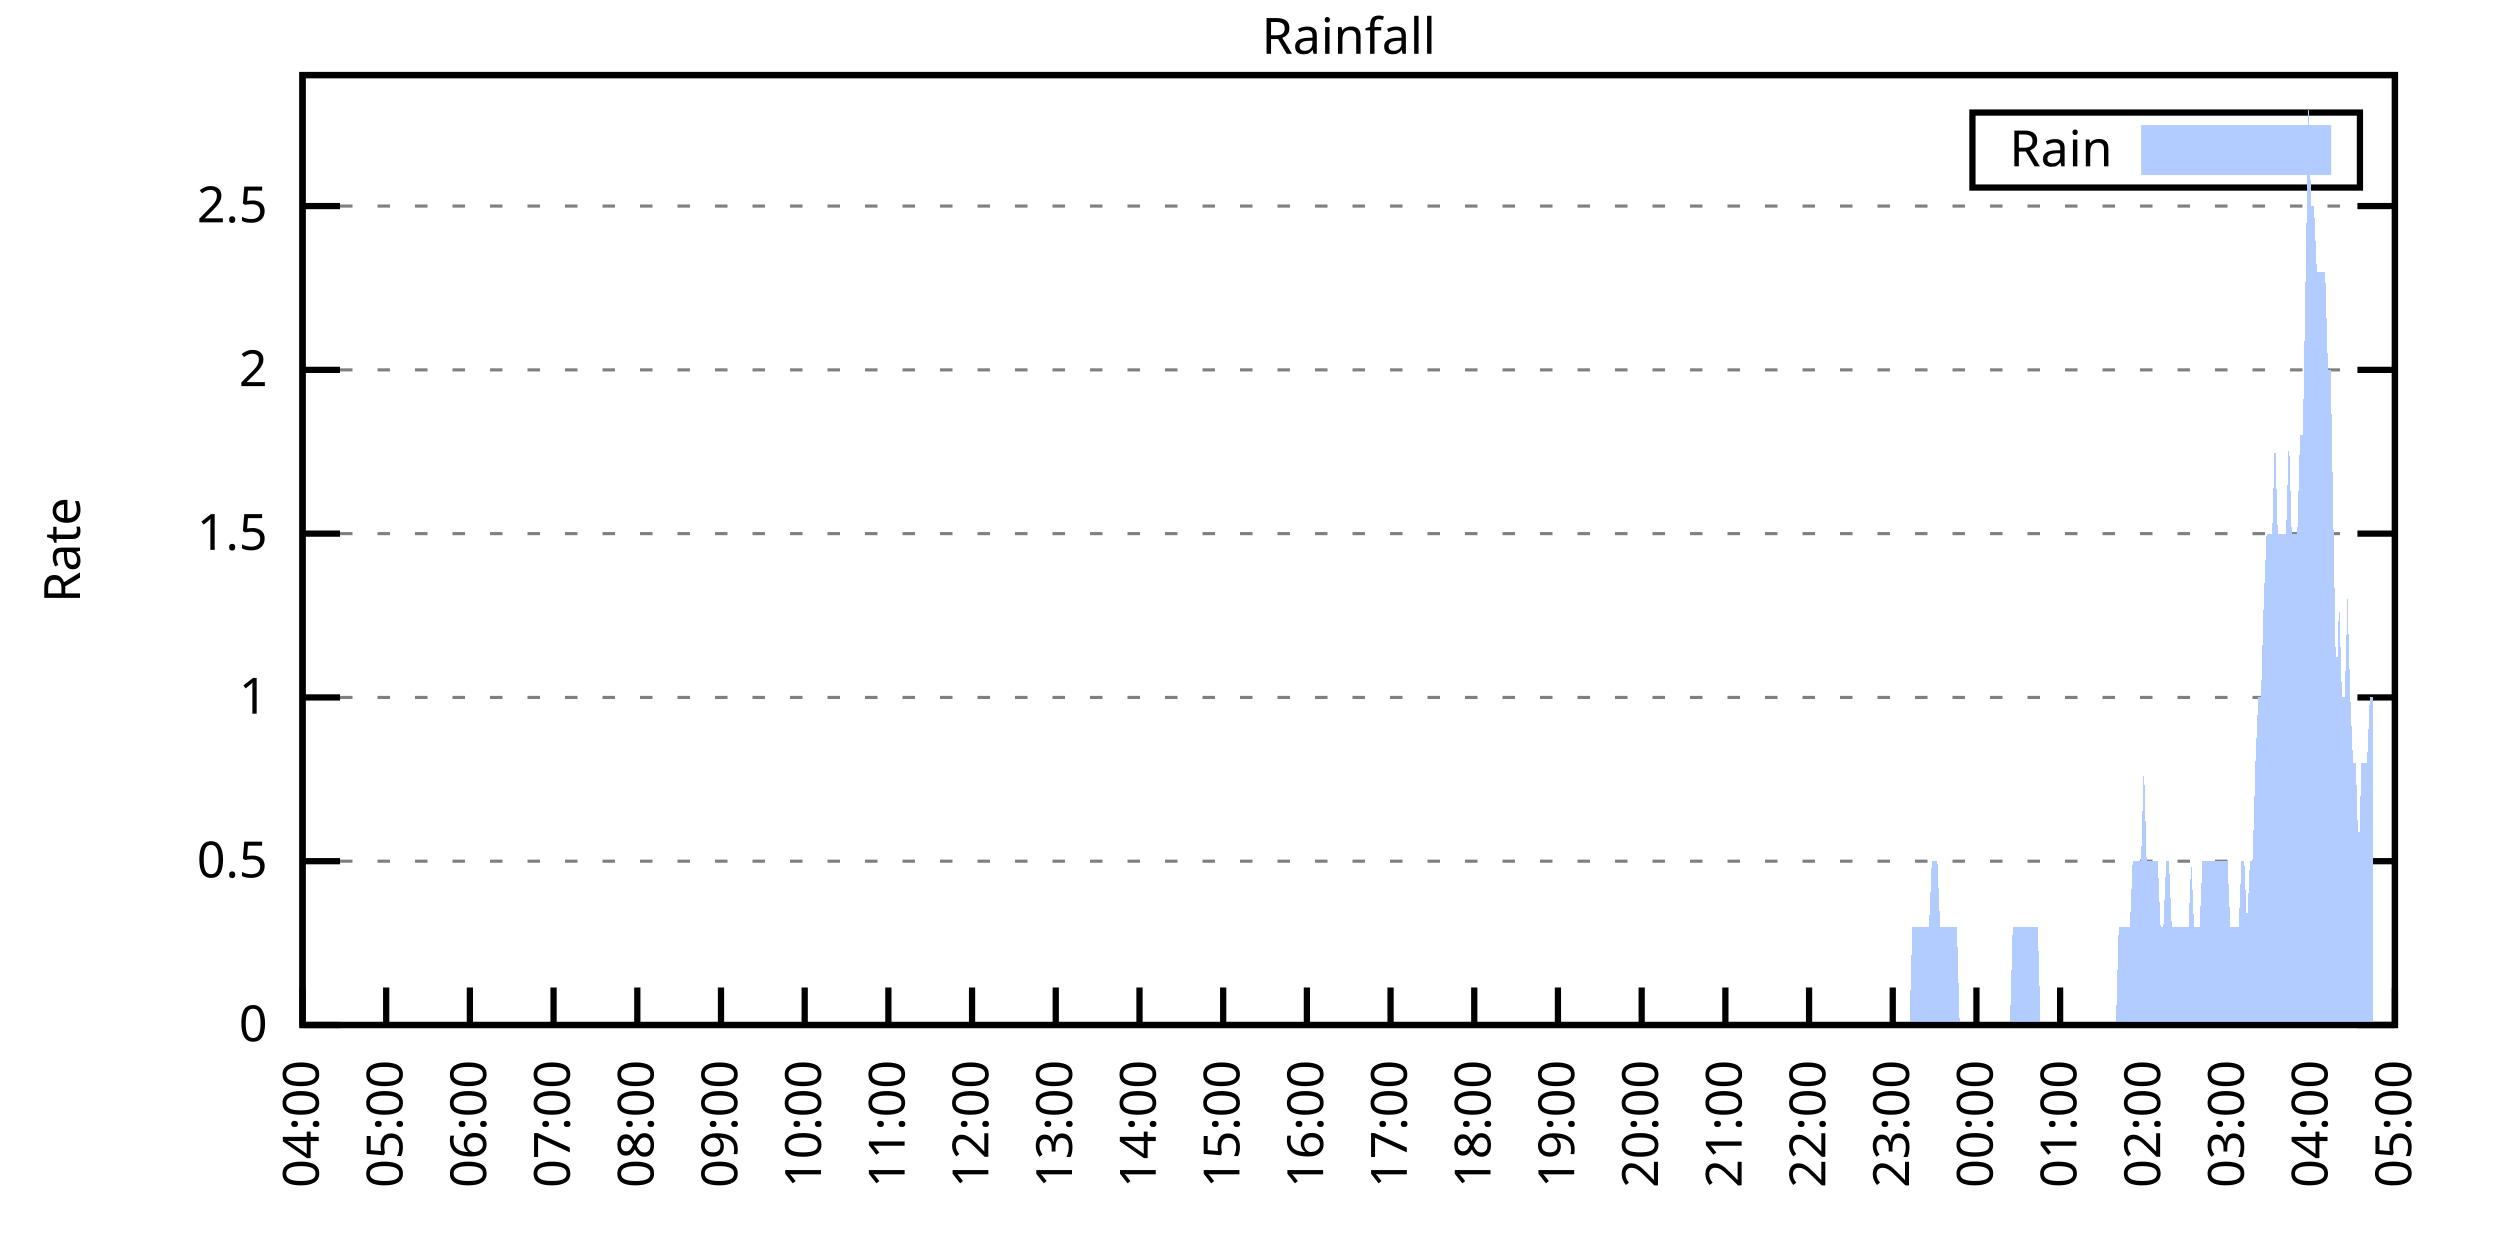
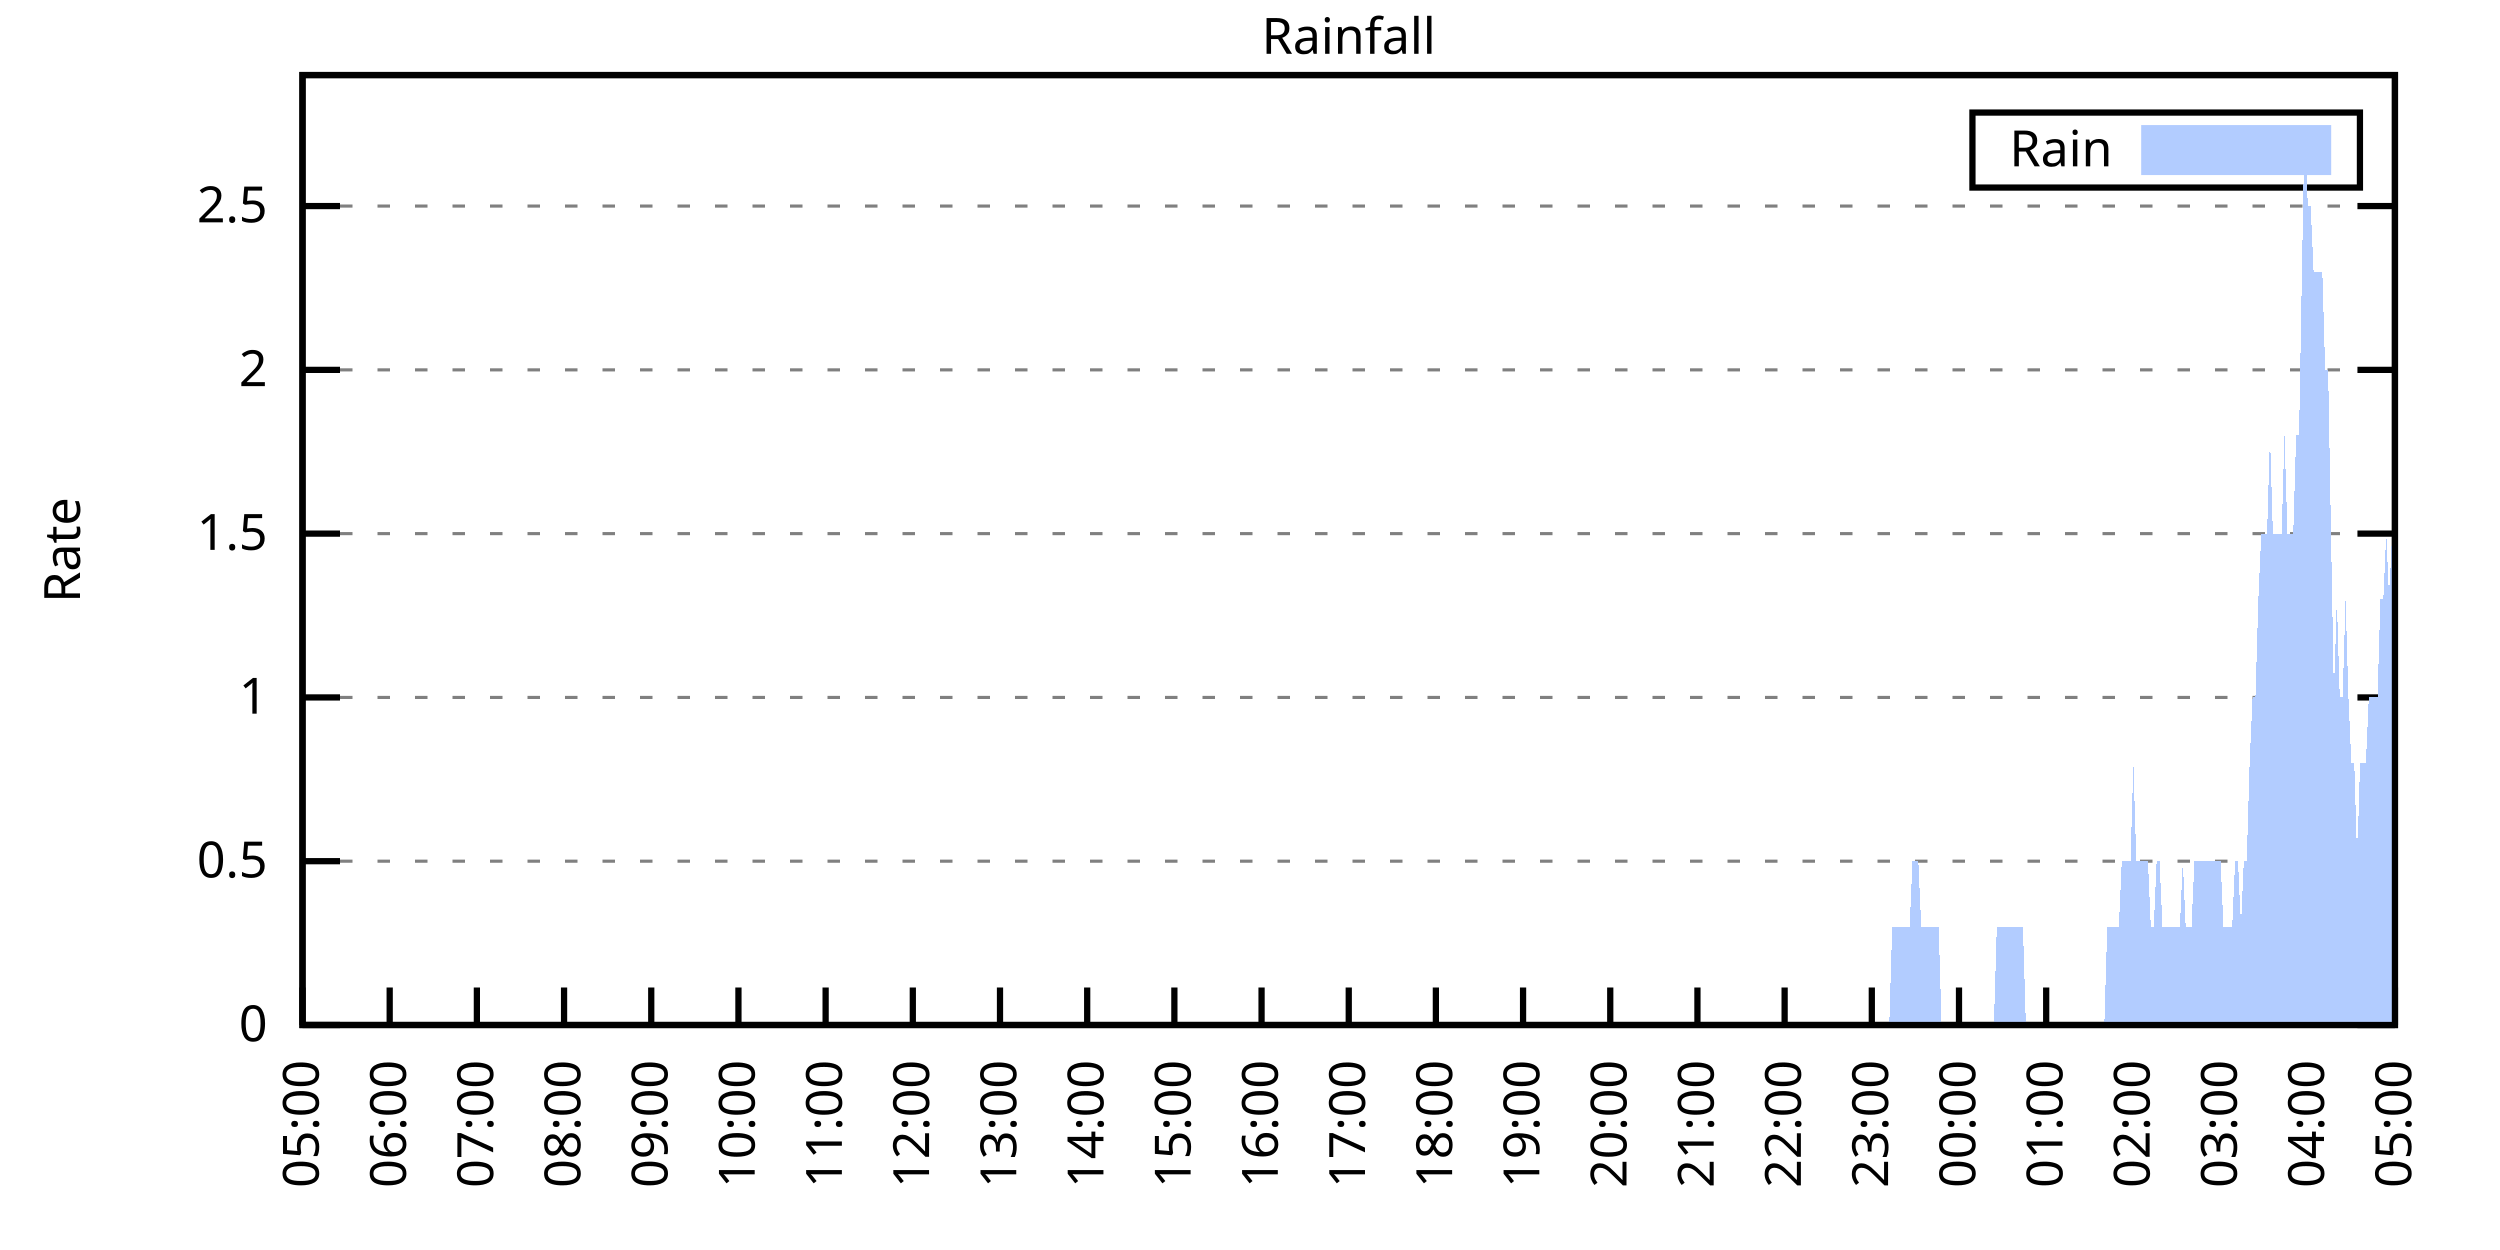
<svg xmlns="http://www.w3.org/2000/svg" xmlns:xlink="http://www.w3.org/1999/xlink" width="400" height="200" viewBox="0 0 400 200">
  <g id="gnuplot_canvas">
    <rect x="0" y="0" width="400" height="200" fill="none" />
    <defs>
      <circle id="gpDot" r="0.5" stroke-width="0.5" stroke="currentColor" />
      <path id="gpPt0" stroke-width="0.333" stroke="currentColor" d="M-1,0 h2 M0,-1 v2" />
      <path id="gpPt1" stroke-width="0.333" stroke="currentColor" d="M-1,-1 L1,1 M1,-1 L-1,1" />
      <path id="gpPt2" stroke-width="0.333" stroke="currentColor" d="M-1,0 L1,0 M0,-1 L0,1 M-1,-1 L1,1 M-1,1 L1,-1" />
      <rect id="gpPt3" stroke-width="0.333" stroke="currentColor" x="-1" y="-1" width="2" height="2" />
      <rect id="gpPt4" stroke-width="0.333" stroke="currentColor" fill="currentColor" x="-1" y="-1" width="2" height="2" />
      <circle id="gpPt5" stroke-width="0.333" stroke="currentColor" cx="0" cy="0" r="1" />
      <use xlink:href="#gpPt5" id="gpPt6" fill="currentColor" stroke="none" />
      <path id="gpPt7" stroke-width="0.333" stroke="currentColor" d="M0,-1.33 L-1.33,0.67 L1.33,0.67 z" />
      <use xlink:href="#gpPt7" id="gpPt8" fill="currentColor" stroke="none" />
      <use xlink:href="#gpPt7" id="gpPt9" stroke="currentColor" transform="rotate(180)" />
      <use xlink:href="#gpPt9" id="gpPt10" fill="currentColor" stroke="none" />
      <use xlink:href="#gpPt3" id="gpPt11" stroke="currentColor" transform="rotate(45)" />
      <use xlink:href="#gpPt11" id="gpPt12" fill="currentColor" stroke="none" />
      <path id="gpPt13" stroke-width="0.333" stroke="currentColor" d="M0,1.330 L1.265,0.411 L0.782,-1.067 L-0.782,-1.076 L-1.265,0.411 z" />
      <use xlink:href="#gpPt13" id="gpPt14" fill="currentColor" stroke="none" />
      <filter id="textbox" filterUnits="objectBoundingBox" x="0" y="0" height="1" width="1">
        <feFlood flood-color="white" flood-opacity="1" result="bgnd" />
        <feComposite in="SourceGraphic" in2="bgnd" operator="atop" />
      </filter>
      <filter id="greybox" filterUnits="objectBoundingBox" x="0" y="0" height="1" width="1">
        <feFlood flood-color="lightgrey" flood-opacity="1" result="grey" />
        <feComposite in="SourceGraphic" in2="grey" operator="atop" />
      </filter>
    </defs>
    <g fill="none" color="white" stroke="currentColor" stroke-width="1.00" stroke-linecap="butt" stroke-linejoin="miter">
</g>
    <g fill="none" color="black" stroke="currentColor" stroke-width="1.00" stroke-linecap="butt" stroke-linejoin="miter">
      <g stroke="none" shape-rendering="crispEdges">
        <polygon fill="rgb(255, 255, 255)" points="48.40,164.00 383.18,164.00 383.18,12.02 48.40,12.02 " />
      </g>
    </g>
    <g fill="none" color="black" stroke="currentColor" stroke-width="1.00" stroke-linecap="butt" stroke-linejoin="miter">
</g>
    <g fill="none" color="black" stroke="black" stroke-width="0.50" stroke-linecap="butt" stroke-linejoin="miter">
</g>
    <g fill="none" color="gray" stroke="currentColor" stroke-width="0.50" stroke-linecap="butt" stroke-linejoin="miter">
      <path stroke="gray" stroke-dasharray="2,4" class="gridline" d="M48.40,164.00 L383.19,164.00  " />
    </g>
    <g fill="none" color="gray" stroke="gray" stroke-width="1.00" stroke-linecap="butt" stroke-linejoin="miter">
</g>
    <g fill="none" color="black" stroke="currentColor" stroke-width="1.00" stroke-linecap="butt" stroke-linejoin="miter">
      <path stroke="black" d="M48.40,164.00 L54.40,164.00 M383.19,164.00 L377.19,164.00  " />
      <g transform="translate(42.80,166.60)" stroke="none" fill="black" font-family="Sans" font-size="8.00" text-anchor="end">
        <text>
          <tspan font-family="Sans"> 0</tspan>
        </text>
      </g>
    </g>
    <g fill="none" color="black" stroke="currentColor" stroke-width="1.00" stroke-linecap="butt" stroke-linejoin="miter">
</g>
    <g fill="none" color="black" stroke="black" stroke-width="0.50" stroke-linecap="butt" stroke-linejoin="miter">
</g>
    <g fill="none" color="gray" stroke="currentColor" stroke-width="0.50" stroke-linecap="butt" stroke-linejoin="miter">
      <path stroke="gray" stroke-dasharray="2,4" class="gridline" d="M48.40,137.79 L383.19,137.79  " />
    </g>
    <g fill="none" color="gray" stroke="gray" stroke-width="1.00" stroke-linecap="butt" stroke-linejoin="miter">
</g>
    <g fill="none" color="black" stroke="currentColor" stroke-width="1.00" stroke-linecap="butt" stroke-linejoin="miter">
      <path stroke="black" d="M48.40,137.79 L54.40,137.79 M383.19,137.79 L377.19,137.79  " />
      <g transform="translate(42.80,140.39)" stroke="none" fill="black" font-family="Sans" font-size="8.00" text-anchor="end">
        <text>
          <tspan font-family="Sans"> 0.5</tspan>
        </text>
      </g>
    </g>
    <g fill="none" color="black" stroke="currentColor" stroke-width="1.00" stroke-linecap="butt" stroke-linejoin="miter">
</g>
    <g fill="none" color="black" stroke="black" stroke-width="0.50" stroke-linecap="butt" stroke-linejoin="miter">
</g>
    <g fill="none" color="gray" stroke="currentColor" stroke-width="0.50" stroke-linecap="butt" stroke-linejoin="miter">
      <path stroke="gray" stroke-dasharray="2,4" class="gridline" d="M48.40,111.59 L383.19,111.59  " />
    </g>
    <g fill="none" color="gray" stroke="gray" stroke-width="1.00" stroke-linecap="butt" stroke-linejoin="miter">
</g>
    <g fill="none" color="black" stroke="currentColor" stroke-width="1.00" stroke-linecap="butt" stroke-linejoin="miter">
      <path stroke="black" d="M48.40,111.59 L54.40,111.59 M383.19,111.59 L377.19,111.59  " />
      <g transform="translate(42.80,114.19)" stroke="none" fill="black" font-family="Sans" font-size="8.00" text-anchor="end">
        <text>
          <tspan font-family="Sans"> 1</tspan>
        </text>
      </g>
    </g>
    <g fill="none" color="black" stroke="currentColor" stroke-width="1.00" stroke-linecap="butt" stroke-linejoin="miter">
</g>
    <g fill="none" color="black" stroke="black" stroke-width="0.50" stroke-linecap="butt" stroke-linejoin="miter">
</g>
    <g fill="none" color="gray" stroke="currentColor" stroke-width="0.50" stroke-linecap="butt" stroke-linejoin="miter">
      <path stroke="gray" stroke-dasharray="2,4" class="gridline" d="M48.40,85.38 L383.19,85.38  " />
    </g>
    <g fill="none" color="gray" stroke="gray" stroke-width="1.00" stroke-linecap="butt" stroke-linejoin="miter">
</g>
    <g fill="none" color="black" stroke="currentColor" stroke-width="1.00" stroke-linecap="butt" stroke-linejoin="miter">
      <path stroke="black" d="M48.40,85.38 L54.40,85.38 M383.19,85.38 L377.19,85.38  " />
      <g transform="translate(42.80,87.98)" stroke="none" fill="black" font-family="Sans" font-size="8.00" text-anchor="end">
        <text>
          <tspan font-family="Sans"> 1.5</tspan>
        </text>
      </g>
    </g>
    <g fill="none" color="black" stroke="currentColor" stroke-width="1.00" stroke-linecap="butt" stroke-linejoin="miter">
</g>
    <g fill="none" color="black" stroke="black" stroke-width="0.50" stroke-linecap="butt" stroke-linejoin="miter">
</g>
    <g fill="none" color="gray" stroke="currentColor" stroke-width="0.50" stroke-linecap="butt" stroke-linejoin="miter">
      <path stroke="gray" stroke-dasharray="2,4" class="gridline" d="M48.40,59.18 L383.19,59.18  " />
    </g>
    <g fill="none" color="gray" stroke="gray" stroke-width="1.00" stroke-linecap="butt" stroke-linejoin="miter">
</g>
    <g fill="none" color="black" stroke="currentColor" stroke-width="1.00" stroke-linecap="butt" stroke-linejoin="miter">
      <path stroke="black" d="M48.40,59.18 L54.40,59.18 M383.19,59.18 L377.19,59.18  " />
      <g transform="translate(42.80,61.78)" stroke="none" fill="black" font-family="Sans" font-size="8.00" text-anchor="end">
        <text>
          <tspan font-family="Sans"> 2</tspan>
        </text>
      </g>
    </g>
    <g fill="none" color="black" stroke="currentColor" stroke-width="1.00" stroke-linecap="butt" stroke-linejoin="miter">
</g>
    <g fill="none" color="black" stroke="black" stroke-width="0.50" stroke-linecap="butt" stroke-linejoin="miter">
</g>
    <g fill="none" color="gray" stroke="currentColor" stroke-width="0.50" stroke-linecap="butt" stroke-linejoin="miter">
      <path stroke="gray" stroke-dasharray="2,4" class="gridline" d="M48.40,32.97 L383.19,32.97  " />
    </g>
    <g fill="none" color="gray" stroke="gray" stroke-width="1.00" stroke-linecap="butt" stroke-linejoin="miter">
</g>
    <g fill="none" color="black" stroke="currentColor" stroke-width="1.00" stroke-linecap="butt" stroke-linejoin="miter">
      <path stroke="black" d="M48.40,32.97 L54.40,32.97 M383.19,32.97 L377.19,32.97  " />
      <g transform="translate(42.80,35.57)" stroke="none" fill="black" font-family="Sans" font-size="8.00" text-anchor="end">
        <text>
          <tspan font-family="Sans"> 2.5</tspan>
        </text>
      </g>
    </g>
    <g fill="none" color="black" stroke="currentColor" stroke-width="1.00" stroke-linecap="butt" stroke-linejoin="miter">
      <path stroke="black" d="M48.40,164.00 L48.40,158.00  " />
      <g transform="translate(51.00,169.60) rotate(270.00)" stroke="none" fill="black" font-family="Sans" font-size="8.00" text-anchor="end">
        <text>
-           <tspan font-family="Sans">04:00</tspan>
-         </text>
-       </g>
-     </g>
-     <g fill="none" color="black" stroke="currentColor" stroke-width="1.00" stroke-linecap="butt" stroke-linejoin="miter">
-       <path stroke="black" d="M61.79,164.00 L61.79,158.00  " />
-       <g transform="translate(64.39,169.60) rotate(270.00)" stroke="none" fill="black" font-family="Sans" font-size="8.00" text-anchor="end">
-         <text>
          <tspan font-family="Sans">05:00</tspan>
        </text>
      </g>
    </g>
    <g fill="none" color="black" stroke="currentColor" stroke-width="1.00" stroke-linecap="butt" stroke-linejoin="miter">
-       <path stroke="black" d="M75.18,164.00 L75.18,158.00  " />
-       <g transform="translate(77.78,169.60) rotate(270.00)" stroke="none" fill="black" font-family="Sans" font-size="8.00" text-anchor="end">
+       <path stroke="black" d="M62.35,164.00 L62.35,158.00  " />
+       <g transform="translate(64.95,169.60) rotate(270.00)" stroke="none" fill="black" font-family="Sans" font-size="8.00" text-anchor="end">
        <text>
          <tspan font-family="Sans">06:00</tspan>
        </text>
      </g>
    </g>
    <g fill="none" color="black" stroke="currentColor" stroke-width="1.00" stroke-linecap="butt" stroke-linejoin="miter">
-       <path stroke="black" d="M88.57,164.00 L88.57,158.00  " />
-       <g transform="translate(91.17,169.60) rotate(270.00)" stroke="none" fill="black" font-family="Sans" font-size="8.00" text-anchor="end">
+       <path stroke="black" d="M76.30,164.00 L76.30,158.00  " />
+       <g transform="translate(78.90,169.60) rotate(270.00)" stroke="none" fill="black" font-family="Sans" font-size="8.00" text-anchor="end">
        <text>
          <tspan font-family="Sans">07:00</tspan>
        </text>
      </g>
    </g>
    <g fill="none" color="black" stroke="currentColor" stroke-width="1.00" stroke-linecap="butt" stroke-linejoin="miter">
-       <path stroke="black" d="M101.97,164.00 L101.97,158.00  " />
-       <g transform="translate(104.57,169.60) rotate(270.00)" stroke="none" fill="black" font-family="Sans" font-size="8.00" text-anchor="end">
+       <path stroke="black" d="M90.25,164.00 L90.25,158.00  " />
+       <g transform="translate(92.85,169.60) rotate(270.00)" stroke="none" fill="black" font-family="Sans" font-size="8.00" text-anchor="end">
        <text>
          <tspan font-family="Sans">08:00</tspan>
        </text>
      </g>
    </g>
    <g fill="none" color="black" stroke="currentColor" stroke-width="1.00" stroke-linecap="butt" stroke-linejoin="miter">
-       <path stroke="black" d="M115.36,164.00 L115.36,158.00  " />
-       <g transform="translate(117.96,169.60) rotate(270.00)" stroke="none" fill="black" font-family="Sans" font-size="8.00" text-anchor="end">
+       <path stroke="black" d="M104.20,164.00 L104.20,158.00  " />
+       <g transform="translate(106.80,169.60) rotate(270.00)" stroke="none" fill="black" font-family="Sans" font-size="8.00" text-anchor="end">
        <text>
          <tspan font-family="Sans">09:00</tspan>
        </text>
      </g>
    </g>
    <g fill="none" color="black" stroke="currentColor" stroke-width="1.00" stroke-linecap="butt" stroke-linejoin="miter">
-       <path stroke="black" d="M128.75,164.00 L128.75,158.00  " />
-       <g transform="translate(131.35,169.60) rotate(270.00)" stroke="none" fill="black" font-family="Sans" font-size="8.00" text-anchor="end">
+       <path stroke="black" d="M118.15,164.00 L118.15,158.00  " />
+       <g transform="translate(120.75,169.60) rotate(270.00)" stroke="none" fill="black" font-family="Sans" font-size="8.00" text-anchor="end">
        <text>
          <tspan font-family="Sans">10:00</tspan>
        </text>
      </g>
    </g>
    <g fill="none" color="black" stroke="currentColor" stroke-width="1.00" stroke-linecap="butt" stroke-linejoin="miter">
-       <path stroke="black" d="M142.14,164.00 L142.14,158.00  " />
-       <g transform="translate(144.74,169.60) rotate(270.00)" stroke="none" fill="black" font-family="Sans" font-size="8.00" text-anchor="end">
+       <path stroke="black" d="M132.10,164.00 L132.10,158.00  " />
+       <g transform="translate(134.70,169.60) rotate(270.00)" stroke="none" fill="black" font-family="Sans" font-size="8.00" text-anchor="end">
        <text>
          <tspan font-family="Sans">11:00</tspan>
        </text>
      </g>
    </g>
    <g fill="none" color="black" stroke="currentColor" stroke-width="1.00" stroke-linecap="butt" stroke-linejoin="miter">
-       <path stroke="black" d="M155.53,164.00 L155.53,158.00  " />
-       <g transform="translate(158.13,169.60) rotate(270.00)" stroke="none" fill="black" font-family="Sans" font-size="8.00" text-anchor="end">
+       <path stroke="black" d="M146.05,164.00 L146.05,158.00  " />
+       <g transform="translate(148.65,169.60) rotate(270.00)" stroke="none" fill="black" font-family="Sans" font-size="8.00" text-anchor="end">
        <text>
          <tspan font-family="Sans">12:00</tspan>
        </text>
      </g>
    </g>
    <g fill="none" color="black" stroke="currentColor" stroke-width="1.00" stroke-linecap="butt" stroke-linejoin="miter">
-       <path stroke="black" d="M168.92,164.00 L168.92,158.00  " />
-       <g transform="translate(171.52,169.60) rotate(270.00)" stroke="none" fill="black" font-family="Sans" font-size="8.00" text-anchor="end">
+       <path stroke="black" d="M160.00,164.00 L160.00,158.00  " />
+       <g transform="translate(162.60,169.60) rotate(270.00)" stroke="none" fill="black" font-family="Sans" font-size="8.00" text-anchor="end">
        <text>
          <tspan font-family="Sans">13:00</tspan>
        </text>
      </g>
    </g>
    <g fill="none" color="black" stroke="currentColor" stroke-width="1.00" stroke-linecap="butt" stroke-linejoin="miter">
-       <path stroke="black" d="M182.32,164.00 L182.32,158.00  " />
-       <g transform="translate(184.92,169.60) rotate(270.00)" stroke="none" fill="black" font-family="Sans" font-size="8.00" text-anchor="end">
+       <path stroke="black" d="M173.95,164.00 L173.95,158.00  " />
+       <g transform="translate(176.55,169.60) rotate(270.00)" stroke="none" fill="black" font-family="Sans" font-size="8.00" text-anchor="end">
        <text>
          <tspan font-family="Sans">14:00</tspan>
        </text>
      </g>
    </g>
    <g fill="none" color="black" stroke="currentColor" stroke-width="1.00" stroke-linecap="butt" stroke-linejoin="miter">
-       <path stroke="black" d="M195.71,164.00 L195.71,158.00  " />
-       <g transform="translate(198.31,169.60) rotate(270.00)" stroke="none" fill="black" font-family="Sans" font-size="8.00" text-anchor="end">
+       <path stroke="black" d="M187.90,164.00 L187.90,158.00  " />
+       <g transform="translate(190.50,169.60) rotate(270.00)" stroke="none" fill="black" font-family="Sans" font-size="8.00" text-anchor="end">
        <text>
          <tspan font-family="Sans">15:00</tspan>
        </text>
      </g>
    </g>
    <g fill="none" color="black" stroke="currentColor" stroke-width="1.00" stroke-linecap="butt" stroke-linejoin="miter">
-       <path stroke="black" d="M209.10,164.00 L209.10,158.00  " />
-       <g transform="translate(211.70,169.60) rotate(270.00)" stroke="none" fill="black" font-family="Sans" font-size="8.00" text-anchor="end">
+       <path stroke="black" d="M201.85,164.00 L201.85,158.00  " />
+       <g transform="translate(204.45,169.60) rotate(270.00)" stroke="none" fill="black" font-family="Sans" font-size="8.00" text-anchor="end">
        <text>
          <tspan font-family="Sans">16:00</tspan>
        </text>
      </g>
    </g>
    <g fill="none" color="black" stroke="currentColor" stroke-width="1.00" stroke-linecap="butt" stroke-linejoin="miter">
-       <path stroke="black" d="M222.49,164.00 L222.49,158.00  " />
-       <g transform="translate(225.09,169.60) rotate(270.00)" stroke="none" fill="black" font-family="Sans" font-size="8.00" text-anchor="end">
+       <path stroke="black" d="M215.80,164.00 L215.80,158.00  " />
+       <g transform="translate(218.40,169.60) rotate(270.00)" stroke="none" fill="black" font-family="Sans" font-size="8.00" text-anchor="end">
        <text>
          <tspan font-family="Sans">17:00</tspan>
        </text>
      </g>
    </g>
    <g fill="none" color="black" stroke="currentColor" stroke-width="1.00" stroke-linecap="butt" stroke-linejoin="miter">
-       <path stroke="black" d="M235.88,164.00 L235.88,158.00  " />
-       <g transform="translate(238.48,169.60) rotate(270.00)" stroke="none" fill="black" font-family="Sans" font-size="8.00" text-anchor="end">
+       <path stroke="black" d="M229.74,164.00 L229.74,158.00  " />
+       <g transform="translate(232.34,169.60) rotate(270.00)" stroke="none" fill="black" font-family="Sans" font-size="8.00" text-anchor="end">
        <text>
          <tspan font-family="Sans">18:00</tspan>
        </text>
      </g>
    </g>
    <g fill="none" color="black" stroke="currentColor" stroke-width="1.00" stroke-linecap="butt" stroke-linejoin="miter">
-       <path stroke="black" d="M249.27,164.00 L249.27,158.00  " />
-       <g transform="translate(251.87,169.60) rotate(270.00)" stroke="none" fill="black" font-family="Sans" font-size="8.00" text-anchor="end">
+       <path stroke="black" d="M243.69,164.00 L243.69,158.00  " />
+       <g transform="translate(246.29,169.60) rotate(270.00)" stroke="none" fill="black" font-family="Sans" font-size="8.00" text-anchor="end">
        <text>
          <tspan font-family="Sans">19:00</tspan>
        </text>
      </g>
    </g>
    <g fill="none" color="black" stroke="currentColor" stroke-width="1.00" stroke-linecap="butt" stroke-linejoin="miter">
-       <path stroke="black" d="M262.67,164.00 L262.67,158.00  " />
-       <g transform="translate(265.27,169.60) rotate(270.00)" stroke="none" fill="black" font-family="Sans" font-size="8.00" text-anchor="end">
+       <path stroke="black" d="M257.64,164.00 L257.64,158.00  " />
+       <g transform="translate(260.24,169.60) rotate(270.00)" stroke="none" fill="black" font-family="Sans" font-size="8.00" text-anchor="end">
        <text>
          <tspan font-family="Sans">20:00</tspan>
        </text>
      </g>
    </g>
    <g fill="none" color="black" stroke="currentColor" stroke-width="1.00" stroke-linecap="butt" stroke-linejoin="miter">
-       <path stroke="black" d="M276.06,164.00 L276.06,158.00  " />
-       <g transform="translate(278.66,169.60) rotate(270.00)" stroke="none" fill="black" font-family="Sans" font-size="8.00" text-anchor="end">
+       <path stroke="black" d="M271.59,164.00 L271.59,158.00  " />
+       <g transform="translate(274.19,169.60) rotate(270.00)" stroke="none" fill="black" font-family="Sans" font-size="8.00" text-anchor="end">
        <text>
          <tspan font-family="Sans">21:00</tspan>
        </text>
      </g>
    </g>
    <g fill="none" color="black" stroke="currentColor" stroke-width="1.00" stroke-linecap="butt" stroke-linejoin="miter">
-       <path stroke="black" d="M289.45,164.00 L289.45,158.00  " />
-       <g transform="translate(292.05,169.60) rotate(270.00)" stroke="none" fill="black" font-family="Sans" font-size="8.00" text-anchor="end">
+       <path stroke="black" d="M285.54,164.00 L285.54,158.00  " />
+       <g transform="translate(288.14,169.60) rotate(270.00)" stroke="none" fill="black" font-family="Sans" font-size="8.00" text-anchor="end">
        <text>
          <tspan font-family="Sans">22:00</tspan>
        </text>
      </g>
    </g>
    <g fill="none" color="black" stroke="currentColor" stroke-width="1.00" stroke-linecap="butt" stroke-linejoin="miter">
-       <path stroke="black" d="M302.84,164.00 L302.84,158.00  " />
-       <g transform="translate(305.44,169.60) rotate(270.00)" stroke="none" fill="black" font-family="Sans" font-size="8.00" text-anchor="end">
+       <path stroke="black" d="M299.49,164.00 L299.49,158.00  " />
+       <g transform="translate(302.09,169.60) rotate(270.00)" stroke="none" fill="black" font-family="Sans" font-size="8.00" text-anchor="end">
        <text>
          <tspan font-family="Sans">23:00</tspan>
        </text>
      </g>
    </g>
    <g fill="none" color="black" stroke="currentColor" stroke-width="1.00" stroke-linecap="butt" stroke-linejoin="miter">
-       <path stroke="black" d="M316.23,164.00 L316.23,158.00  " />
-       <g transform="translate(318.83,169.60) rotate(270.00)" stroke="none" fill="black" font-family="Sans" font-size="8.00" text-anchor="end">
+       <path stroke="black" d="M313.44,164.00 L313.44,158.00  " />
+       <g transform="translate(316.04,169.60) rotate(270.00)" stroke="none" fill="black" font-family="Sans" font-size="8.00" text-anchor="end">
        <text>
          <tspan font-family="Sans">00:00</tspan>
        </text>
      </g>
    </g>
    <g fill="none" color="black" stroke="currentColor" stroke-width="1.00" stroke-linecap="butt" stroke-linejoin="miter">
-       <path stroke="black" d="M329.62,164.00 L329.62,158.00  " />
-       <g transform="translate(332.22,169.60) rotate(270.00)" stroke="none" fill="black" font-family="Sans" font-size="8.00" text-anchor="end">
+       <path stroke="black" d="M327.39,164.00 L327.39,158.00  " />
+       <g transform="translate(329.99,169.60) rotate(270.00)" stroke="none" fill="black" font-family="Sans" font-size="8.00" text-anchor="end">
        <text>
          <tspan font-family="Sans">01:00</tspan>
        </text>
      </g>
    </g>
    <g fill="none" color="black" stroke="currentColor" stroke-width="1.00" stroke-linecap="butt" stroke-linejoin="miter">
-       <path stroke="black" d="M343.02,164.00 L343.02,158.00  " />
-       <g transform="translate(345.62,169.60) rotate(270.00)" stroke="none" fill="black" font-family="Sans" font-size="8.00" text-anchor="end">
+       <path stroke="black" d="M341.34,164.00 L341.34,158.00  " />
+       <g transform="translate(343.94,169.60) rotate(270.00)" stroke="none" fill="black" font-family="Sans" font-size="8.00" text-anchor="end">
        <text>
          <tspan font-family="Sans">02:00</tspan>
        </text>
      </g>
    </g>
    <g fill="none" color="black" stroke="currentColor" stroke-width="1.00" stroke-linecap="butt" stroke-linejoin="miter">
-       <path stroke="black" d="M356.41,164.00 L356.41,158.00  " />
-       <g transform="translate(359.01,169.60) rotate(270.00)" stroke="none" fill="black" font-family="Sans" font-size="8.00" text-anchor="end">
+       <path stroke="black" d="M355.29,164.00 L355.29,158.00  " />
+       <g transform="translate(357.89,169.60) rotate(270.00)" stroke="none" fill="black" font-family="Sans" font-size="8.00" text-anchor="end">
        <text>
          <tspan font-family="Sans">03:00</tspan>
        </text>
      </g>
    </g>
    <g fill="none" color="black" stroke="currentColor" stroke-width="1.00" stroke-linecap="butt" stroke-linejoin="miter">
-       <path stroke="black" d="M369.80,164.00 L369.80,158.00  " />
-       <g transform="translate(372.40,169.60) rotate(270.00)" stroke="none" fill="black" font-family="Sans" font-size="8.00" text-anchor="end">
+       <path stroke="black" d="M369.24,164.00 L369.24,158.00  " />
+       <g transform="translate(371.84,169.60) rotate(270.00)" stroke="none" fill="black" font-family="Sans" font-size="8.00" text-anchor="end">
        <text>
          <tspan font-family="Sans">04:00</tspan>
        </text>
      </g>
    </g>
    <g fill="none" color="black" stroke="currentColor" stroke-width="1.00" stroke-linecap="butt" stroke-linejoin="miter">
      <path stroke="black" d="M383.19,164.00 L383.19,158.00  " />
      <g transform="translate(385.79,169.60) rotate(270.00)" stroke="none" fill="black" font-family="Sans" font-size="8.00" text-anchor="end">
        <text>
          <tspan font-family="Sans">05:00</tspan>
        </text>
      </g>
    </g>
    <g fill="none" color="black" stroke="currentColor" stroke-width="1.00" stroke-linecap="butt" stroke-linejoin="miter">
</g>
    <g fill="none" color="black" stroke="currentColor" stroke-width="1.00" stroke-linecap="butt" stroke-linejoin="miter">
      <path stroke="black" d="M48.40,12.01 L48.40,164.00 L383.19,164.00 L383.19,12.01 L48.40,12.01 Z  " />
    </g>
    <g fill="none" color="black" stroke="currentColor" stroke-width="1.00" stroke-linecap="butt" stroke-linejoin="miter">
</g>
    <g fill="none" color="black" stroke="currentColor" stroke-width="1.00" stroke-linecap="butt" stroke-linejoin="miter">
      <path stroke="black" d="M315.59,30.01 L315.59,18.01 L377.59,18.01 L377.59,30.01 L315.59,30.01 Z  " />
    </g>
    <g id="Rainfall_plot_1">
      <g fill="none" color="white" stroke="black" stroke-width="2.00" stroke-linecap="butt" stroke-linejoin="miter">
</g>
      <g fill="none" color="black" stroke="currentColor" stroke-width="2.00" stroke-linecap="butt" stroke-linejoin="miter">
        <g transform="translate(337.99,26.61)" stroke="none" fill="black" font-family="Sans" font-size="8.00" text-anchor="end">
          <text>
            <tspan font-family="Sans">Rain</tspan>
          </text>
        </g>
      </g>
      <g fill="none" color="black" stroke="currentColor" stroke-width="2.00" stroke-linecap="butt" stroke-linejoin="miter">
        <g stroke="none" shape-rendering="crispEdges">
          <polygon fill="rgb(178, 204, 255)" points="343.59,27.01 371.99,27.01 371.99,21.01 343.59,21.01 " />
        </g>
        <path stroke="rgb(178, 204, 255)" d="M343.59,27.01 L371.99,27.01 L371.99,21.01 L343.59,21.01 L343.59,27.01 Z  " />
      </g>
      <g fill="none" color="black" stroke="currentColor" stroke-width="2.00" stroke-linecap="butt" stroke-linejoin="miter">
        <g stroke="none" shape-rendering="crispEdges">
-           <polygon fill="rgb(178, 204, 255)" points="58.67,164.00 59.11,164.00 59.56,164.00 60.01,164.00 60.45,164.00 60.90,164.00 61.35,164.00 61.79,164.00 62.24,164.00 62.68,164.00 63.13,164.00 63.58,164.00 64.02,164.00 64.47,164.00 64.92,164.00 65.36,164.00 65.81,164.00 66.26,164.00 66.70,164.00 67.15,164.00 67.59,164.00 68.04,164.00 68.49,164.00 68.93,164.00 69.38,164.00 69.83,164.00 70.27,164.00 70.72,164.00 71.17,164.00 71.61,164.00 72.06,164.00 72.50,164.00 72.95,164.00 73.40,164.00 73.84,164.00 74.29,164.00 74.74,164.00 75.18,164.00 75.63,164.00 76.08,164.00 76.52,164.00 76.97,164.00 77.42,164.00 77.86,164.00 78.31,164.00 78.75,164.00 79.20,164.00 79.65,164.00 80.09,164.00 80.54,164.00 80.99,164.00 81.43,164.00 81.88,164.00 82.33,164.00 82.77,164.00 83.22,164.00 83.66,164.00 84.11,164.00 84.56,164.00 85.00,164.00 85.45,164.00 85.90,164.00 86.34,164.00 86.79,164.00 87.24,164.00 87.68,164.00 88.13,164.00 88.57,164.00 89.02,164.00 89.47,164.00 89.91,164.00 90.36,164.00 90.81,164.00 91.25,164.00 91.70,164.00 92.15,164.00 92.59,164.00 93.04,164.00 93.49,164.00 93.93,164.00 94.38,164.00 94.82,164.00 95.27,164.00 95.72,164.00 96.16,164.00 96.61,164.00 97.06,164.00 97.50,164.00 97.95,164.00 98.40,164.00 98.84,164.00 99.29,164.00 99.73,164.00 100.18,164.00 100.63,164.00 101.07,164.00 101.52,164.00 101.97,164.00 102.41,164.00 102.86,164.00 103.31,164.00 103.75,164.00 104.20,164.00 104.64,164.00 105.09,164.00 105.54,164.00 105.98,164.00 106.43,164.00 106.88,164.00 107.32,164.00 107.77,164.00 108.22,164.00 108.66,164.00 109.11,164.00 109.55,164.00 110.00,164.00 110.45,164.00 110.89,164.00 111.34,164.00 111.79,164.00 112.23,164.00 112.68,164.00 113.13,164.00 113.57,164.00 114.02,164.00 114.47,164.00 114.91,164.00 115.36,164.00 115.80,164.00 116.25,164.00 116.70,164.00 117.14,164.00 117.59,164.00 118.04,164.00 118.48,164.00 118.93,164.00 119.38,164.00 119.82,164.00 120.27,164.00 120.71,164.00 121.16,164.00 121.61,164.00 122.05,164.00 122.50,164.00 122.95,164.00 123.39,164.00 123.84,164.00 124.29,164.00 124.73,164.00 125.18,164.00 125.62,164.00 126.07,164.00 126.52,164.00 126.96,164.00 127.41,164.00 127.86,164.00 128.30,164.00 128.75,164.00 129.20,164.00 129.64,164.00 130.09,164.00 130.54,164.00 130.98,164.00 131.43,164.00 131.87,164.00 132.32,164.00 132.77,164.00 133.21,164.00 133.66,164.00 134.11,164.00 134.55,164.00 135.00,164.00 135.45,164.00 135.89,164.00 136.34,164.00 136.78,164.00 137.23,164.00 137.68,164.00 138.12,164.00 138.57,164.00 139.02,164.00 139.46,164.00 139.91,164.00 140.36,164.00 140.80,164.00 141.25,164.00 141.69,164.00 142.14,164.00 142.59,164.00 143.03,164.00 143.48,164.00 143.93,164.00 144.37,164.00 144.82,164.00 145.27,164.00 145.71,164.00 146.16,164.00 146.61,164.00 147.05,164.00 147.50,164.00 147.94,164.00 148.39,164.00 148.84,164.00 149.28,164.00 149.73,164.00 150.18,164.00 150.62,164.00 151.07,164.00 151.52,164.00 151.96,164.00 152.41,164.00 152.85,164.00 153.30,164.00 153.75,164.00 154.19,164.00 154.64,164.00 155.09,164.00 155.53,164.00 155.98,164.00 156.43,164.00 156.87,164.00 157.32,164.00 157.76,164.00 158.21,164.00 158.66,164.00 159.10,164.00 159.55,164.00 160.00,164.00 160.44,164.00 160.89,164.00 161.34,164.00 161.78,164.00 162.23,164.00 162.67,164.00 163.12,164.00 163.57,164.00 164.01,164.00 164.46,164.00 164.91,164.00 165.35,164.00 165.80,164.00 166.25,164.00 166.69,164.00 167.14,164.00 167.59,164.00 168.03,164.00 168.48,164.00 168.92,164.00 169.37,164.00 169.82,164.00 170.26,164.00 170.71,164.00 171.16,164.00 171.60,164.00 172.05,164.00 172.50,164.00 172.94,164.00 173.39,164.00 173.83,164.00 174.28,164.00 174.73,164.00 175.17,164.00 175.62,164.00 176.07,164.00 176.51,164.00 176.96,164.00 177.41,164.00 177.85,164.00 178.30,164.00 178.74,164.00 179.19,164.00 179.64,164.00 180.08,164.00 180.53,164.00 180.98,164.00 181.42,164.00 181.87,164.00 182.32,164.00 182.76,164.00 183.21,164.00 183.66,164.00 184.10,164.00 184.55,164.00 184.99,164.00 185.44,164.00 185.89,164.00 186.33,164.00 186.78,164.00 187.23,164.00 187.67,164.00 188.12,164.00 188.57,164.00 189.01,164.00 189.46,164.00 189.90,164.00 190.35,164.00 190.80,164.00 191.24,164.00 191.69,164.00 192.14,164.00 192.58,164.00 193.03,164.00 193.48,164.00 193.92,164.00 194.37,164.00 194.81,164.00 195.26,164.00 195.71,164.00 196.15,164.00 196.60,164.00 197.05,164.00 197.49,164.00 197.94,164.00 198.39,164.00 198.83,164.00 199.28,164.00 199.73,164.00 200.17,164.00 200.62,164.00 201.06,164.00 201.51,164.00 201.96,164.00 202.40,164.00 202.85,164.00 203.30,164.00 203.74,164.00 204.19,164.00 204.64,164.00 205.08,164.00 205.53,164.00 205.97,164.00 206.42,164.00 206.87,164.00 207.31,164.00 207.76,164.00 208.21,164.00 208.65,164.00 209.10,164.00 209.55,164.00 209.99,164.00 210.44,164.00 210.88,164.00 211.33,164.00 211.78,164.00 212.22,164.00 212.67,164.00 213.12,164.00 213.56,164.00 214.01,164.00 214.46,164.00 214.90,164.00 215.35,164.00 215.80,164.00 216.24,164.00 216.69,164.00 217.13,164.00 217.58,164.00 218.03,164.00 218.47,164.00 218.92,164.00 219.37,164.00 219.81,164.00 220.26,164.00 220.71,164.00 221.15,164.00 221.60,164.00 222.04,164.00 222.49,164.00 222.94,164.00 223.38,164.00 223.83,164.00 224.28,164.00 224.72,164.00 225.17,164.00 225.62,164.00 226.06,164.00 226.51,164.00 226.95,164.00 227.40,164.00 227.85,164.00 228.29,164.00 228.74,164.00 229.19,164.00 229.63,164.00 230.08,164.00 230.53,164.00 230.97,164.00 231.42,164.00 231.86,164.00 232.31,164.00 232.76,164.00 233.20,164.00 233.65,164.00 234.10,164.00 234.54,164.00 234.99,164.00 235.44,164.00 235.88,164.00 236.33,164.00 236.78,164.00 237.22,164.00 237.67,164.00 238.11,164.00 238.56,164.00 239.01,164.00 239.45,164.00 239.90,164.00 240.35,164.00 240.79,164.00 241.24,164.00 241.69,164.00 242.13,164.00 242.58,164.00 243.02,164.00 243.47,164.00 243.92,164.00 244.36,164.00 244.81,164.00 245.26,164.00 245.70,164.00 246.15,164.00 246.60,164.00 247.04,164.00 247.49,164.00 247.93,164.00 248.38,164.00 248.83,164.00 249.27,164.00 249.72,164.00 250.17,164.00 250.61,164.00 251.06,164.00 251.51,164.00 251.95,164.00 252.40,164.00 252.85,164.00 253.29,164.00 253.74,164.00 254.18,164.00 254.63,164.00 255.08,164.00 255.52,164.00 255.97,164.00 256.42,164.00 256.86,164.00 257.31,164.00 257.76,164.00 258.20,164.00 258.65,164.00 259.09,164.00 259.54,164.00 259.99,164.00 260.43,164.00 260.88,164.00 261.33,164.00 261.77,164.00 262.22,164.00 262.67,164.00 263.11,164.00 263.56,164.00 264.00,164.00 264.45,164.00 264.90,164.00 265.34,164.00 265.79,164.00 266.24,164.00 266.68,164.00 267.13,164.00 267.58,164.00 268.02,164.00 268.47,164.00 268.92,164.00 269.36,164.00 269.81,164.00 270.25,164.00 270.70,164.00 271.15,164.00 271.59,164.00 272.04,164.00 272.49,164.00 272.93,164.00 273.38,164.00 273.83,164.00 274.27,164.00 274.72,164.00 275.16,164.00 275.61,164.00 276.06,164.00 276.50,164.00 276.95,164.00 277.40,164.00 277.84,164.00 278.29,164.00 278.74,164.00 279.18,164.00 279.63,164.00 280.07,164.00 280.52,164.00 280.97,164.00 281.41,164.00 281.86,164.00 282.31,164.00 282.75,164.00 283.20,164.00 283.65,164.00 284.09,164.00 284.54,164.00 284.98,164.00 285.43,164.00 285.88,164.00 286.32,164.00 286.77,164.00 287.22,164.00 287.66,164.00 288.11,164.00 288.56,164.00 289.00,164.00 289.45,164.00 289.90,164.00 290.34,164.00 290.79,164.00 291.23,164.00 291.68,164.00 292.13,164.00 292.57,164.00 293.02,164.00 293.47,164.00 293.91,164.00 294.36,164.00 294.81,164.00 295.25,164.00 295.70,164.00 296.14,164.00 296.59,164.00 297.04,164.00 297.48,164.00 297.93,164.00 298.38,164.00 298.82,164.00 299.27,164.00 299.72,164.00 300.16,164.00 300.61,164.00 301.05,164.00 301.50,164.00 301.95,164.00 302.39,164.00 302.84,164.00 303.29,164.00 303.73,164.00 304.18,164.00 304.63,164.00 305.07,164.00 305.52,164.00 305.97,148.28 306.41,148.28 306.86,148.28 307.30,148.28 307.75,148.28 308.20,148.28 308.64,148.28 309.09,137.79 309.54,137.79 309.98,137.79 310.43,148.28 310.88,148.28 311.32,148.28 311.77,148.28 312.21,148.28 312.66,148.28 313.11,148.28 313.55,164.00 314.00,164.00 314.45,164.00 314.89,164.00 315.34,164.00 315.79,164.00 316.23,164.00 316.68,164.00 317.12,164.00 317.57,164.00 318.02,164.00 318.46,164.00 318.91,164.00 319.36,164.00 319.80,164.00 320.25,164.00 320.70,164.00 321.14,164.00 321.59,164.00 322.04,148.28 322.48,148.28 322.93,148.28 323.37,148.28 323.82,148.28 324.27,148.28 324.71,148.28 325.16,148.28 325.61,148.28 326.05,148.28 326.50,164.00 326.95,164.00 327.39,164.00 327.84,164.00 328.28,164.00 328.73,164.00 329.18,164.00 329.62,164.00 330.07,164.00 330.52,164.00 330.96,164.00 331.41,164.00 331.86,164.00 332.30,164.00 332.75,164.00 333.19,164.00 333.64,164.00 334.09,164.00 334.53,164.00 334.98,164.00 335.43,164.00 335.87,164.00 336.32,164.00 336.77,164.00 337.21,164.00 337.66,164.00 338.10,164.00 338.55,164.00 339.00,148.28 339.44,148.28 339.89,148.28 340.34,148.28 340.78,148.28 341.23,137.79 341.68,137.79 342.12,137.79 342.57,137.79 343.02,122.07 343.46,137.79 343.91,137.79 344.35,137.79 344.80,137.79 345.25,137.79 345.69,148.28 346.14,148.28 346.59,137.79 347.03,137.79 347.48,148.28 347.93,148.28 348.37,148.28 348.82,148.28 349.26,148.28 349.71,148.28 350.16,148.28 350.60,137.79 351.05,148.28 351.50,148.28 351.94,148.28 352.39,137.79 352.84,137.79 353.28,137.79 353.73,137.79 354.17,137.79 354.62,137.79 355.07,137.79 355.51,137.79 355.96,137.79 356.41,137.79 356.85,148.28 357.30,148.28 357.75,148.28 358.19,148.28 358.64,137.79 359.09,137.79 359.53,148.28 359.98,137.79 360.42,137.79 360.87,122.07 361.32,111.59 361.76,111.59 362.21,95.87 362.66,85.38 363.10,85.38 363.55,85.38 364.00,69.66 364.44,85.38 364.89,85.38 365.33,85.38 365.78,85.38 366.23,69.66 366.67,85.38 367.12,85.38 367.57,85.38 368.01,69.66 368.46,69.66 368.91,43.46 369.35,17.25 369.80,32.97 370.24,32.97 370.69,43.46 371.14,43.46 371.58,43.46 372.03,43.46 372.48,59.18 372.92,59.18 373.37,85.38 373.82,111.59 374.26,95.87 374.71,111.59 375.16,111.59 375.60,95.87 376.05,111.59 376.49,122.07 376.94,122.07 377.39,137.79 377.83,122.07 378.28,122.07 378.73,122.07 379.17,111.59 379.62,111.59 379.62,164.00 58.67,164.00 " />
+           <polygon fill="rgb(178, 204, 255)" points="48.86,164.00 49.33,164.00 49.79,164.00 50.26,164.00 50.72,164.00 51.19,164.00 51.65,164.00 52.12,164.00 52.58,164.00 53.05,164.00 53.51,164.00 53.98,164.00 54.44,164.00 54.91,164.00 55.37,164.00 55.84,164.00 56.30,164.00 56.77,164.00 57.23,164.00 57.70,164.00 58.16,164.00 58.63,164.00 59.09,164.00 59.56,164.00 60.02,164.00 60.49,164.00 60.95,164.00 61.42,164.00 61.88,164.00 62.35,164.00 62.81,164.00 63.28,164.00 63.74,164.00 64.21,164.00 64.67,164.00 65.14,164.00 65.60,164.00 66.07,164.00 66.53,164.00 67.00,164.00 67.46,164.00 67.93,164.00 68.39,164.00 68.86,164.00 69.32,164.00 69.79,164.00 70.25,164.00 70.72,164.00 71.18,164.00 71.65,164.00 72.11,164.00 72.58,164.00 73.04,164.00 73.51,164.00 73.97,164.00 74.44,164.00 74.90,164.00 75.37,164.00 75.83,164.00 76.30,164.00 76.76,164.00 77.23,164.00 77.69,164.00 78.16,164.00 78.62,164.00 79.09,164.00 79.55,164.00 80.02,164.00 80.48,164.00 80.95,164.00 81.41,164.00 81.88,164.00 82.34,164.00 82.81,164.00 83.27,164.00 83.74,164.00 84.20,164.00 84.67,164.00 85.13,164.00 85.60,164.00 86.06,164.00 86.53,164.00 86.99,164.00 87.46,164.00 87.92,164.00 88.39,164.00 88.85,164.00 89.32,164.00 89.78,164.00 90.25,164.00 90.71,164.00 91.18,164.00 91.64,164.00 92.11,164.00 92.57,164.00 93.04,164.00 93.50,164.00 93.97,164.00 94.43,164.00 94.90,164.00 95.36,164.00 95.83,164.00 96.29,164.00 96.76,164.00 97.22,164.00 97.69,164.00 98.15,164.00 98.62,164.00 99.08,164.00 99.55,164.00 100.01,164.00 100.48,164.00 100.94,164.00 101.41,164.00 101.87,164.00 102.34,164.00 102.80,164.00 103.27,164.00 103.73,164.00 104.20,164.00 104.66,164.00 105.13,164.00 105.59,164.00 106.06,164.00 106.52,164.00 106.99,164.00 107.45,164.00 107.92,164.00 108.38,164.00 108.85,164.00 109.31,164.00 109.78,164.00 110.24,164.00 110.71,164.00 111.17,164.00 111.64,164.00 112.10,164.00 112.57,164.00 113.03,164.00 113.50,164.00 113.96,164.00 114.43,164.00 114.89,164.00 115.36,164.00 115.82,164.00 116.29,164.00 116.75,164.00 117.22,164.00 117.68,164.00 118.15,164.00 118.61,164.00 119.08,164.00 119.54,164.00 120.01,164.00 120.47,164.00 120.94,164.00 121.40,164.00 121.87,164.00 122.33,164.00 122.80,164.00 123.26,164.00 123.73,164.00 124.19,164.00 124.66,164.00 125.12,164.00 125.59,164.00 126.05,164.00 126.52,164.00 126.98,164.00 127.45,164.00 127.91,164.00 128.38,164.00 128.84,164.00 129.31,164.00 129.77,164.00 130.24,164.00 130.70,164.00 131.17,164.00 131.63,164.00 132.10,164.00 132.56,164.00 133.03,164.00 133.49,164.00 133.96,164.00 134.42,164.00 134.89,164.00 135.35,164.00 135.82,164.00 136.28,164.00 136.75,164.00 137.21,164.00 137.68,164.00 138.14,164.00 138.61,164.00 139.07,164.00 139.54,164.00 140.00,164.00 140.47,164.00 140.93,164.00 141.40,164.00 141.86,164.00 142.33,164.00 142.79,164.00 143.26,164.00 143.72,164.00 144.19,164.00 144.65,164.00 145.12,164.00 145.58,164.00 146.05,164.00 146.51,164.00 146.98,164.00 147.44,164.00 147.91,164.00 148.37,164.00 148.84,164.00 149.30,164.00 149.77,164.00 150.23,164.00 150.70,164.00 151.16,164.00 151.63,164.00 152.09,164.00 152.56,164.00 153.02,164.00 153.49,164.00 153.95,164.00 154.42,164.00 154.88,164.00 155.35,164.00 155.81,164.00 156.28,164.00 156.74,164.00 157.21,164.00 157.67,164.00 158.14,164.00 158.60,164.00 159.07,164.00 159.53,164.00 160.00,164.00 160.46,164.00 160.93,164.00 161.39,164.00 161.86,164.00 162.32,164.00 162.79,164.00 163.25,164.00 163.72,164.00 164.18,164.00 164.65,164.00 165.11,164.00 165.58,164.00 166.04,164.00 166.51,164.00 166.97,164.00 167.44,164.00 167.90,164.00 168.37,164.00 168.83,164.00 169.30,164.00 169.76,164.00 170.23,164.00 170.69,164.00 171.16,164.00 171.62,164.00 172.09,164.00 172.55,164.00 173.02,164.00 173.48,164.00 173.95,164.00 174.41,164.00 174.88,164.00 175.34,164.00 175.81,164.00 176.27,164.00 176.74,164.00 177.20,164.00 177.67,164.00 178.13,164.00 178.60,164.00 179.06,164.00 179.53,164.00 179.99,164.00 180.46,164.00 180.92,164.00 181.39,164.00 181.85,164.00 182.32,164.00 182.78,164.00 183.25,164.00 183.71,164.00 184.18,164.00 184.64,164.00 185.11,164.00 185.57,164.00 186.04,164.00 186.50,164.00 186.97,164.00 187.43,164.00 187.90,164.00 188.36,164.00 188.83,164.00 189.29,164.00 189.76,164.00 190.22,164.00 190.69,164.00 191.15,164.00 191.62,164.00 192.08,164.00 192.55,164.00 193.01,164.00 193.48,164.00 193.94,164.00 194.41,164.00 194.87,164.00 195.34,164.00 195.80,164.00 196.27,164.00 196.73,164.00 197.20,164.00 197.66,164.00 198.13,164.00 198.59,164.00 199.06,164.00 199.52,164.00 199.99,164.00 200.45,164.00 200.92,164.00 201.38,164.00 201.85,164.00 202.31,164.00 202.78,164.00 203.24,164.00 203.71,164.00 204.17,164.00 204.64,164.00 205.10,164.00 205.57,164.00 206.03,164.00 206.50,164.00 206.96,164.00 207.43,164.00 207.89,164.00 208.36,164.00 208.82,164.00 209.29,164.00 209.75,164.00 210.22,164.00 210.68,164.00 211.15,164.00 211.61,164.00 212.08,164.00 212.54,164.00 213.01,164.00 213.47,164.00 213.94,164.00 214.40,164.00 214.87,164.00 215.33,164.00 215.80,164.00 216.26,164.00 216.72,164.00 217.19,164.00 217.65,164.00 218.12,164.00 218.58,164.00 219.05,164.00 219.51,164.00 219.98,164.00 220.44,164.00 220.91,164.00 221.37,164.00 221.84,164.00 222.30,164.00 222.77,164.00 223.23,164.00 223.70,164.00 224.16,164.00 224.63,164.00 225.09,164.00 225.56,164.00 226.02,164.00 226.49,164.00 226.95,164.00 227.42,164.00 227.88,164.00 228.35,164.00 228.81,164.00 229.28,164.00 229.74,164.00 230.21,164.00 230.67,164.00 231.14,164.00 231.60,164.00 232.07,164.00 232.53,164.00 233.00,164.00 233.46,164.00 233.93,164.00 234.39,164.00 234.86,164.00 235.32,164.00 235.79,164.00 236.25,164.00 236.72,164.00 237.18,164.00 237.65,164.00 238.11,164.00 238.58,164.00 239.04,164.00 239.51,164.00 239.97,164.00 240.44,164.00 240.90,164.00 241.37,164.00 241.83,164.00 242.30,164.00 242.76,164.00 243.23,164.00 243.69,164.00 244.16,164.00 244.62,164.00 245.09,164.00 245.55,164.00 246.02,164.00 246.48,164.00 246.95,164.00 247.41,164.00 247.88,164.00 248.34,164.00 248.81,164.00 249.27,164.00 249.74,164.00 250.20,164.00 250.67,164.00 251.13,164.00 251.60,164.00 252.06,164.00 252.53,164.00 252.99,164.00 253.46,164.00 253.92,164.00 254.39,164.00 254.85,164.00 255.32,164.00 255.78,164.00 256.25,164.00 256.71,164.00 257.18,164.00 257.64,164.00 258.11,164.00 258.57,164.00 259.04,164.00 259.50,164.00 259.97,164.00 260.43,164.00 260.90,164.00 261.36,164.00 261.83,164.00 262.29,164.00 262.76,164.00 263.22,164.00 263.69,164.00 264.15,164.00 264.62,164.00 265.08,164.00 265.55,164.00 266.01,164.00 266.48,164.00 266.94,164.00 267.41,164.00 267.87,164.00 268.34,164.00 268.80,164.00 269.27,164.00 269.73,164.00 270.20,164.00 270.66,164.00 271.13,164.00 271.59,164.00 272.06,164.00 272.52,164.00 272.99,164.00 273.45,164.00 273.92,164.00 274.38,164.00 274.85,164.00 275.31,164.00 275.78,164.00 276.24,164.00 276.71,164.00 277.17,164.00 277.64,164.00 278.10,164.00 278.57,164.00 279.03,164.00 279.50,164.00 279.96,164.00 280.43,164.00 280.89,164.00 281.36,164.00 281.82,164.00 282.29,164.00 282.75,164.00 283.22,164.00 283.68,164.00 284.15,164.00 284.61,164.00 285.08,164.00 285.54,164.00 286.01,164.00 286.47,164.00 286.94,164.00 287.40,164.00 287.87,164.00 288.33,164.00 288.80,164.00 289.26,164.00 289.73,164.00 290.19,164.00 290.66,164.00 291.12,164.00 291.59,164.00 292.05,164.00 292.52,164.00 292.98,164.00 293.45,164.00 293.91,164.00 294.38,164.00 294.84,164.00 295.31,164.00 295.77,164.00 296.24,164.00 296.70,164.00 297.17,164.00 297.63,164.00 298.10,164.00 298.56,164.00 299.03,164.00 299.49,164.00 299.96,164.00 300.42,164.00 300.89,164.00 301.35,164.00 301.82,164.00 302.28,164.00 302.75,148.28 303.21,148.28 303.68,148.28 304.14,148.28 304.61,148.28 305.07,148.28 305.54,148.28 306.00,137.79 306.47,137.79 306.93,137.79 307.40,148.28 307.86,148.28 308.33,148.28 308.79,148.28 309.26,148.28 309.72,148.28 310.19,148.28 310.65,164.00 311.12,164.00 311.58,164.00 312.05,164.00 312.51,164.00 312.98,164.00 313.44,164.00 313.91,164.00 314.37,164.00 314.84,164.00 315.30,164.00 315.77,164.00 316.23,164.00 316.70,164.00 317.16,164.00 317.63,164.00 318.09,164.00 318.56,164.00 319.02,164.00 319.49,148.28 319.95,148.28 320.42,148.28 320.88,148.28 321.35,148.28 321.81,148.28 322.28,148.28 322.74,148.28 323.21,148.28 323.67,148.28 324.14,164.00 324.60,164.00 325.07,164.00 325.53,164.00 326.00,164.00 326.46,164.00 326.93,164.00 327.39,164.00 327.86,164.00 328.32,164.00 328.79,164.00 329.25,164.00 329.72,164.00 330.18,164.00 330.65,164.00 331.11,164.00 331.58,164.00 332.04,164.00 332.51,164.00 332.97,164.00 333.44,164.00 333.90,164.00 334.37,164.00 334.83,164.00 335.30,164.00 335.76,164.00 336.23,164.00 336.69,164.00 337.16,148.28 337.62,148.28 338.09,148.28 338.55,148.28 339.02,148.28 339.48,137.79 339.95,137.79 340.41,137.79 340.88,137.79 341.34,122.07 341.81,137.79 342.27,137.79 342.74,137.79 343.20,137.79 343.67,137.79 344.13,148.28 344.60,148.28 345.06,137.79 345.53,137.79 345.99,148.28 346.46,148.28 346.92,148.28 347.39,148.28 347.85,148.28 348.32,148.28 348.78,148.28 349.25,137.79 349.71,148.28 350.18,148.28 350.64,148.28 351.11,137.79 351.57,137.79 352.04,137.79 352.50,137.79 352.97,137.79 353.43,137.79 353.90,137.79 354.36,137.79 354.83,137.79 355.29,137.79 355.76,148.28 356.22,148.28 356.69,148.28 357.15,148.28 357.62,137.79 358.08,137.79 358.55,148.28 359.01,137.79 359.48,137.79 359.94,122.07 360.41,111.59 360.87,111.59 361.34,95.87 361.80,85.38 362.27,85.38 362.73,85.38 363.20,69.66 363.66,85.38 364.13,85.38 364.59,85.38 365.06,85.38 365.52,69.66 365.99,85.38 366.45,85.38 366.92,85.38 367.38,69.66 367.85,69.66 368.31,43.46 368.78,17.25 369.24,32.97 369.71,32.97 370.17,43.46 370.64,43.46 371.10,43.46 371.57,43.46 372.03,59.18 372.50,59.18 372.96,85.38 373.43,111.59 373.89,95.87 374.36,111.59 374.82,111.59 375.29,95.87 375.75,111.59 376.22,122.07 376.68,122.07 377.15,137.79 377.61,122.07 378.08,122.07 378.54,122.07 379.01,111.59 379.47,111.59 379.94,111.59 380.40,111.59 380.87,95.87 381.33,95.87 381.80,85.38 382.26,95.87 382.73,85.38 383.19,69.66 383.19,164.00 48.86,164.00 " />
        </g>
      </g>
    </g>
    <g fill="none" color="black" stroke="currentColor" stroke-width="2.00" stroke-linecap="butt" stroke-linejoin="miter">
</g>
    <g fill="none" color="black" stroke="black" stroke-width="1.00" stroke-linecap="butt" stroke-linejoin="miter">
</g>
    <g fill="none" color="black" stroke="currentColor" stroke-width="1.00" stroke-linecap="butt" stroke-linejoin="miter">
      <path stroke="black" d="M48.40,12.01 L48.40,164.00 L383.19,164.00 L383.19,12.01 L48.40,12.01 Z  " />
      <g transform="translate(12.80,88.01) rotate(270.00)" stroke="none" fill="black" font-family="Sans" font-size="8.00" text-anchor="middle">
        <text>
          <tspan font-family="Sans">Rate</tspan>
        </text>
      </g>
    </g>
    <g fill="none" color="black" stroke="currentColor" stroke-width="1.00" stroke-linecap="butt" stroke-linejoin="miter">
</g>
    <g fill="none" color="black" stroke="currentColor" stroke-width="1.00" stroke-linecap="butt" stroke-linejoin="miter">
      <g transform="translate(215.79,8.61)" stroke="none" fill="black" font-family="Sans" font-size="8.00" text-anchor="middle">
        <text>
          <tspan font-family="Sans">Rainfall</tspan>
        </text>
      </g>
    </g>
    <g fill="none" color="black" stroke="currentColor" stroke-width="1.00" stroke-linecap="butt" stroke-linejoin="miter">
</g>
  </g>
</svg>
